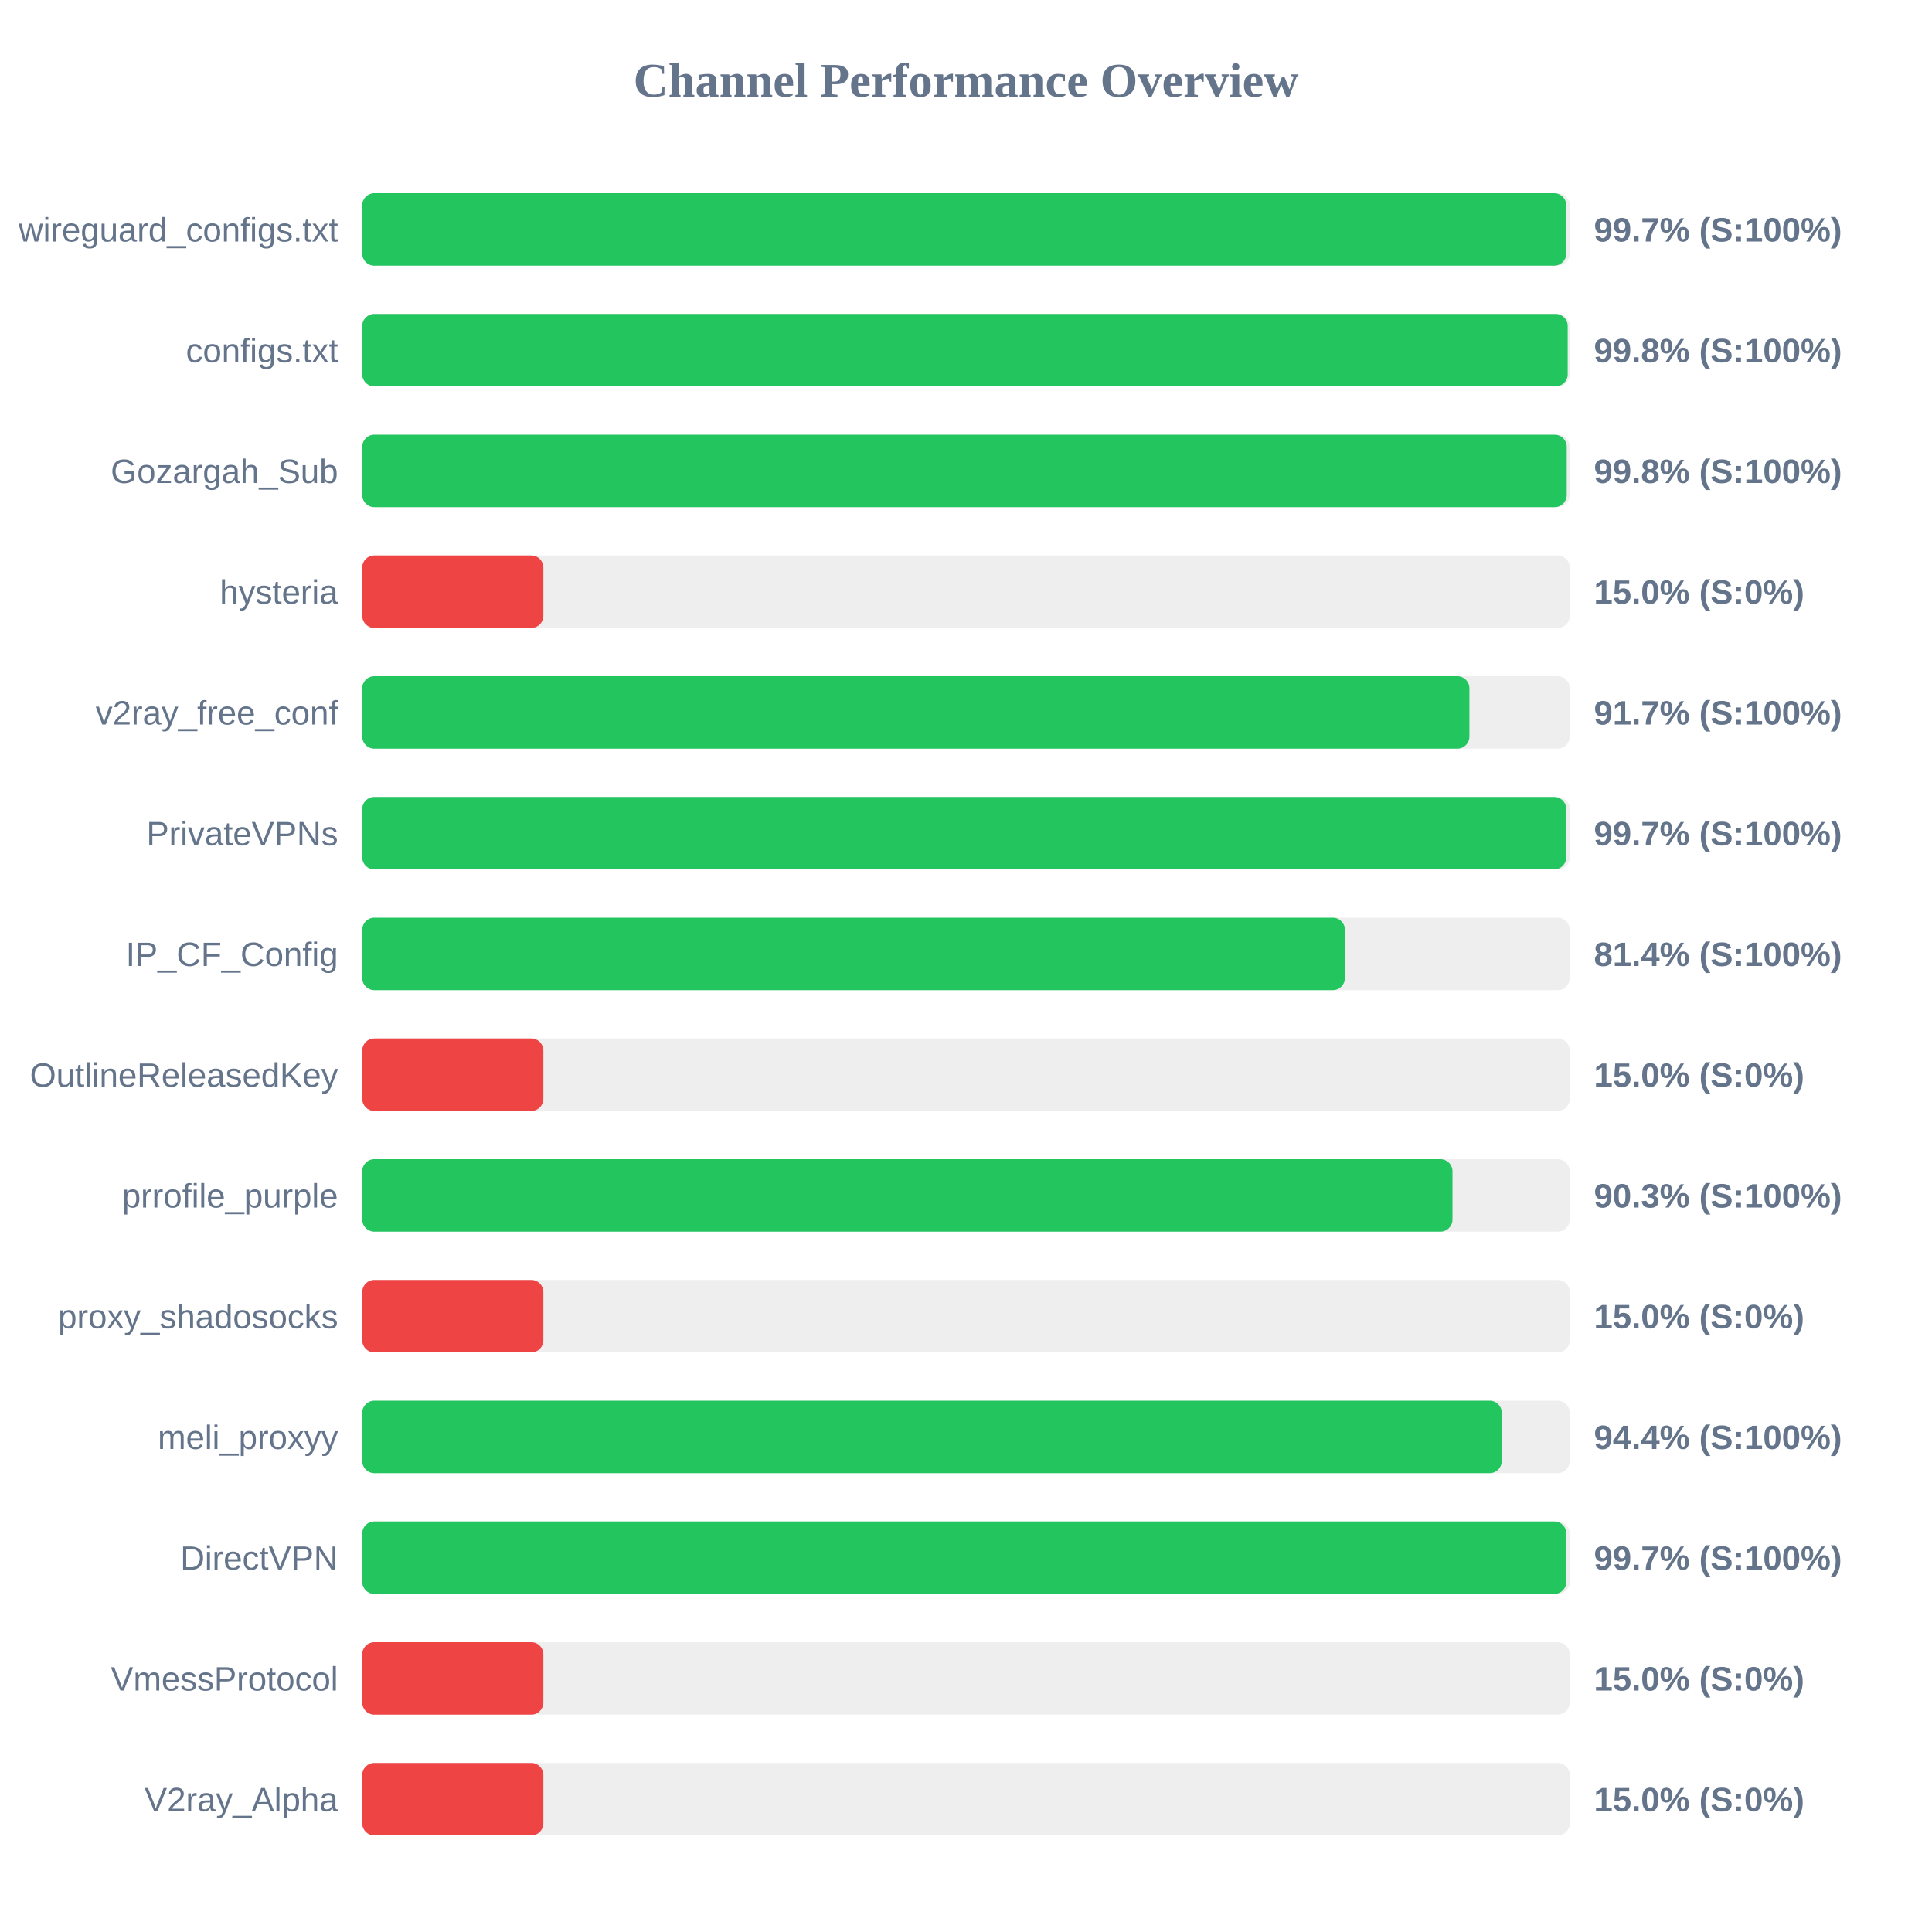
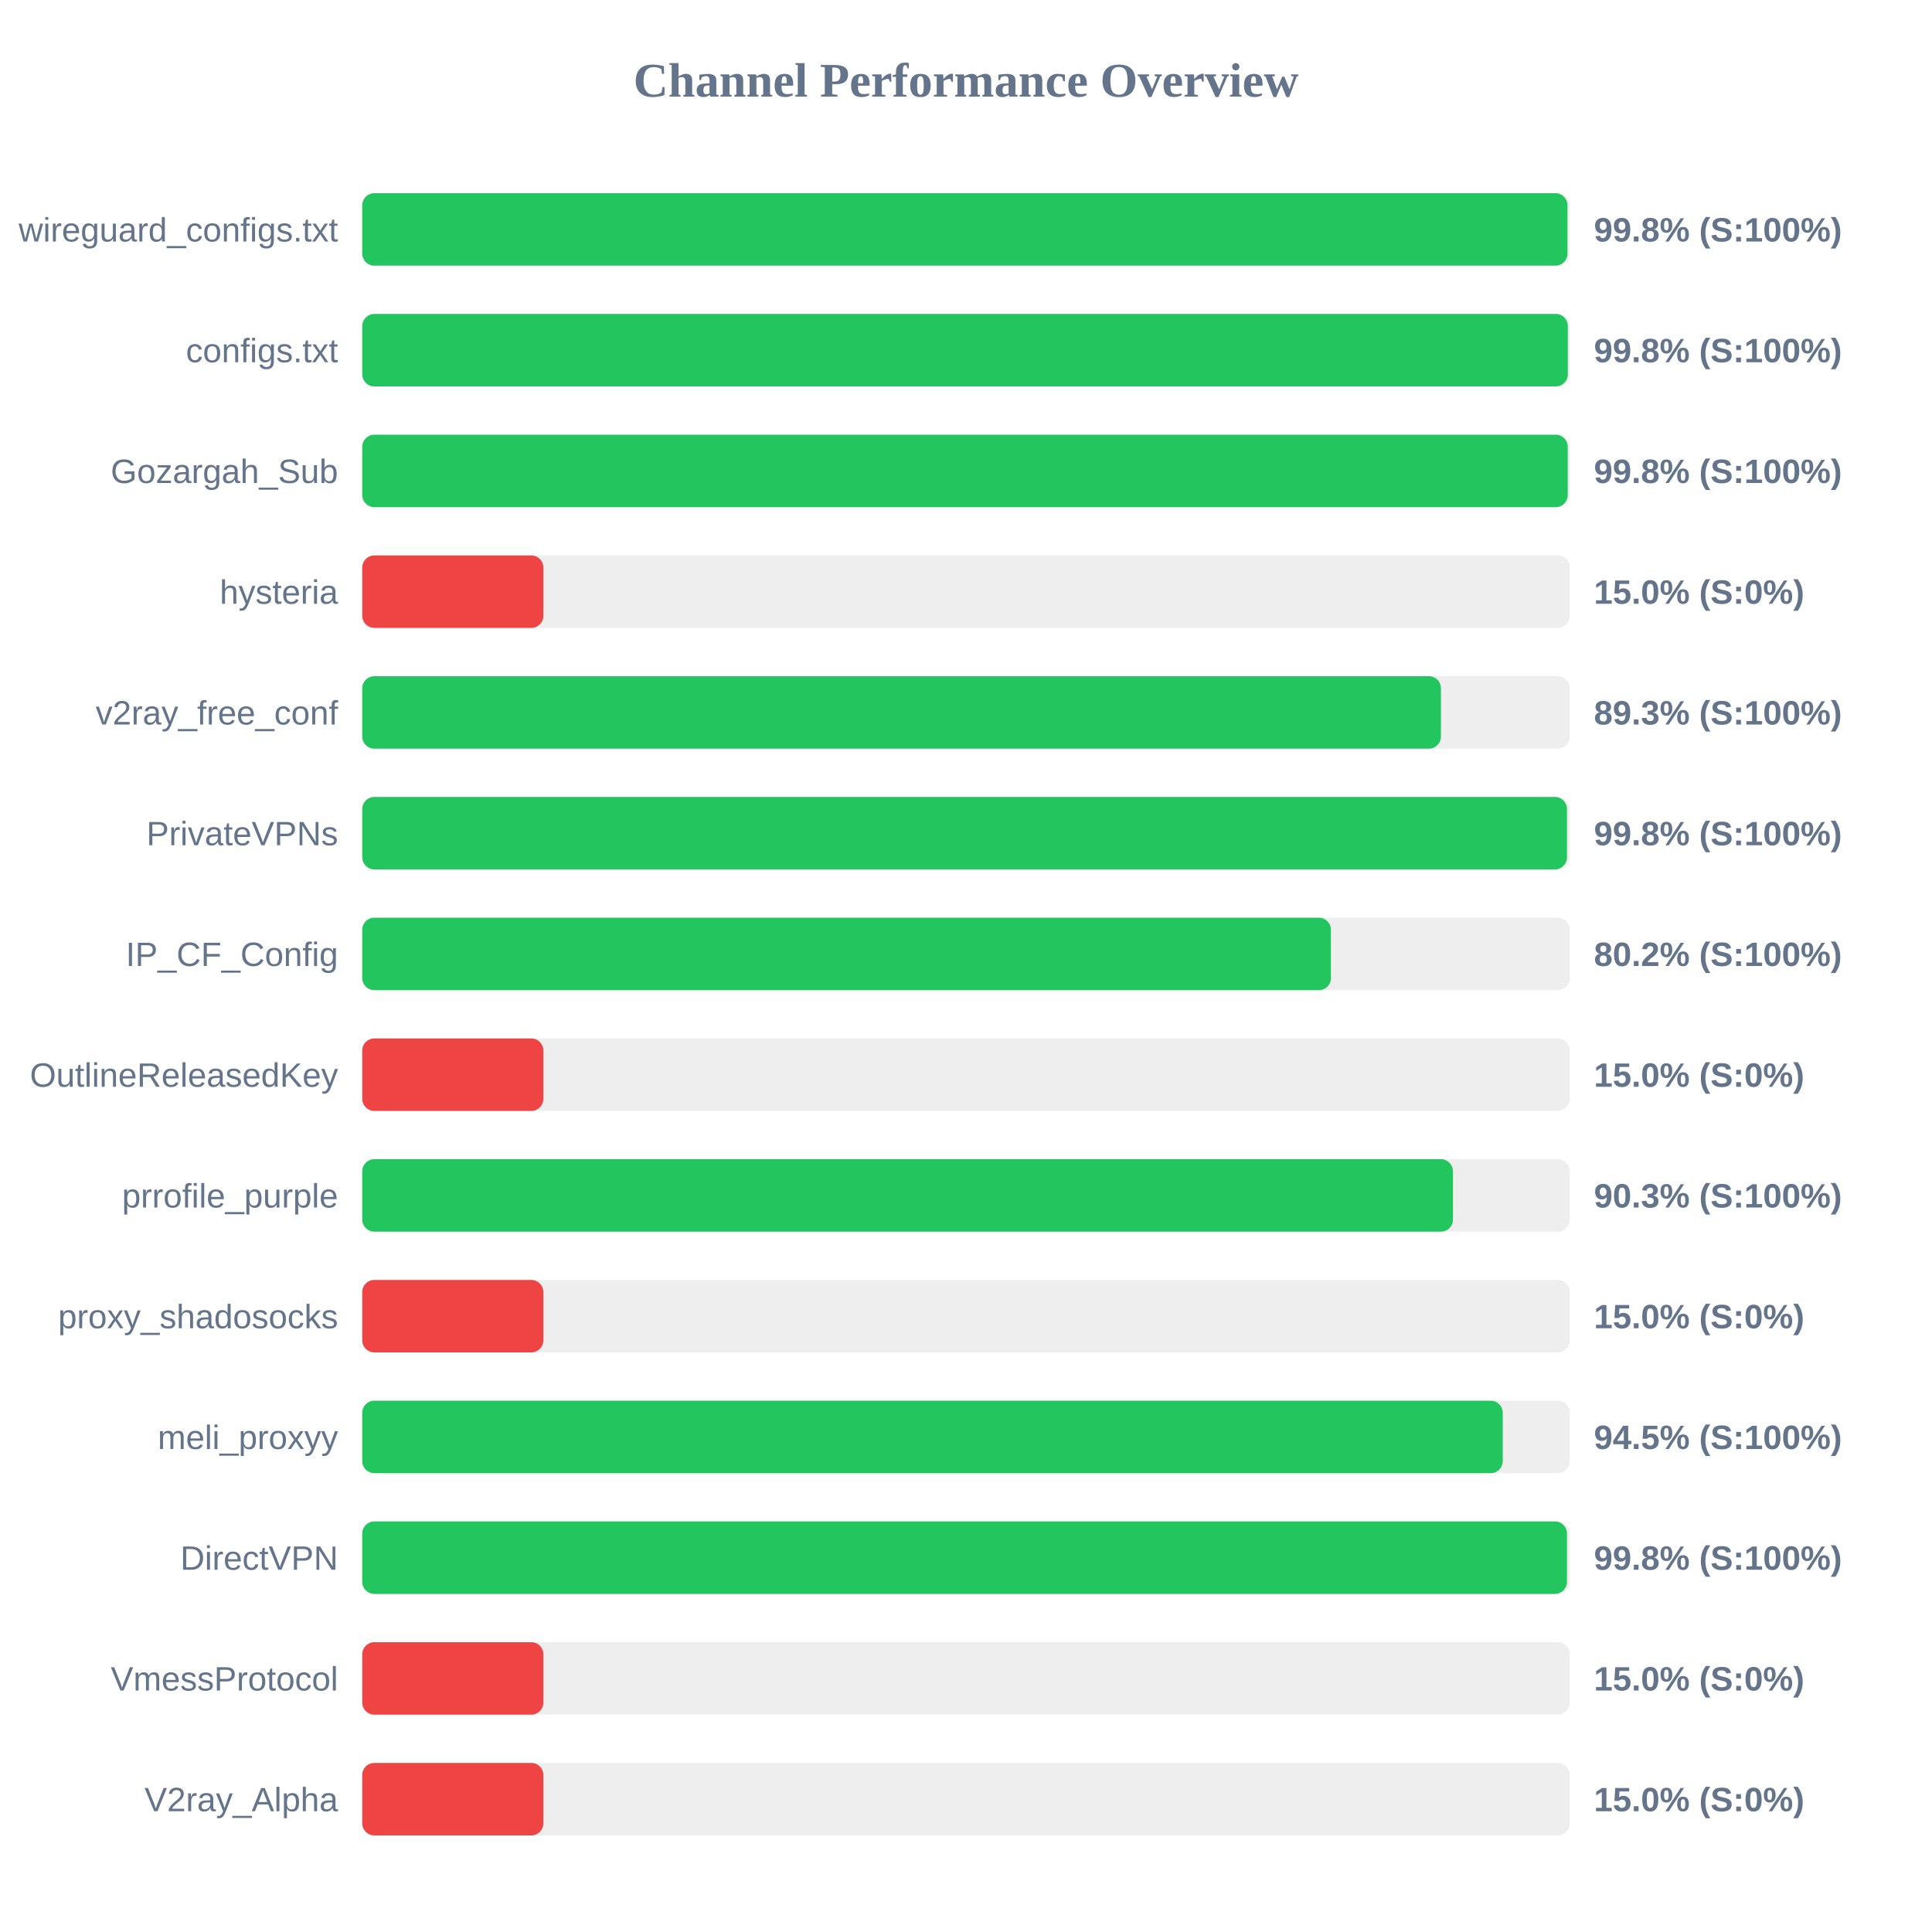
<svg xmlns="http://www.w3.org/2000/svg" width="800" height="800" version="1.1">
  <style>
        .row { font: 14px Arial; fill: #64748b; }
        .score { font: bold 14px Arial; fill: #64748b; }
    </style>
  <text x="400" y="40" text-anchor="middle" font-size="20px" font-weight="bold" fill="#64748b">Channel Performance Overview</text>
  <rect x="150" y="80" width="500" height="30" fill="#eee" rx="5" />
-   <rect x="150" y="80" width="498.55" height="30" fill="#22c55e" rx="5" />
+   <rect x="150" y="80" width="499.05" height="30" fill="#22c55e" rx="5" />
  <text x="140" y="100" text-anchor="end" class="row">wireguard_configs.txt</text>
-   <text x="660" y="100" text-anchor="start" class="score">99.7% (S:100%)</text>
+   <text x="660" y="100" text-anchor="start" class="score">99.8% (S:100%)</text>
  <rect x="150" y="130" width="500" height="30" fill="#eee" rx="5" />
-   <rect x="150" y="130" width="499.15" height="30" fill="#22c55e" rx="5" />
+   <rect x="150" y="130" width="499.2" height="30" fill="#22c55e" rx="5" />
  <text x="140" y="150" text-anchor="end" class="row">configs.txt</text>
  <text x="660" y="150" text-anchor="start" class="score">99.8% (S:100%)</text>
  <rect x="150" y="180" width="500" height="30" fill="#eee" rx="5" />
-   <rect x="150" y="180" width="498.75" height="30" fill="#22c55e" rx="5" />
+   <rect x="150" y="180" width="499.15" height="30" fill="#22c55e" rx="5" />
  <text x="140" y="200" text-anchor="end" class="row">Gozargah_Sub</text>
  <text x="660" y="200" text-anchor="start" class="score">99.8% (S:100%)</text>
  <rect x="150" y="230" width="500" height="30" fill="#eee" rx="5" />
  <rect x="150" y="230" width="75.0" height="30" fill="#ef4444" rx="5" />
  <text x="140" y="250" text-anchor="end" class="row">hysteria</text>
  <text x="660" y="250" text-anchor="start" class="score">15.0% (S:0%)</text>
  <rect x="150" y="280" width="500" height="30" fill="#eee" rx="5" />
-   <rect x="150" y="280" width="458.45" height="30" fill="#22c55e" rx="5" />
+   <rect x="150" y="280" width="446.65" height="30" fill="#22c55e" rx="5" />
  <text x="140" y="300" text-anchor="end" class="row">v2ray_free_conf</text>
-   <text x="660" y="300" text-anchor="start" class="score">91.7% (S:100%)</text>
+   <text x="660" y="300" text-anchor="start" class="score">89.3% (S:100%)</text>
  <rect x="150" y="330" width="500" height="30" fill="#eee" rx="5" />
-   <rect x="150" y="330" width="498.55" height="30" fill="#22c55e" rx="5" />
+   <rect x="150" y="330" width="498.85" height="30" fill="#22c55e" rx="5" />
  <text x="140" y="350" text-anchor="end" class="row">PrivateVPNs</text>
-   <text x="660" y="350" text-anchor="start" class="score">99.7% (S:100%)</text>
+   <text x="660" y="350" text-anchor="start" class="score">99.8% (S:100%)</text>
  <rect x="150" y="380" width="500" height="30" fill="#eee" rx="5" />
-   <rect x="150" y="380" width="406.9" height="30" fill="#22c55e" rx="5" />
+   <rect x="150" y="380" width="401.1" height="30" fill="#22c55e" rx="5" />
  <text x="140" y="400" text-anchor="end" class="row">IP_CF_Config</text>
-   <text x="660" y="400" text-anchor="start" class="score">81.4% (S:100%)</text>
+   <text x="660" y="400" text-anchor="start" class="score">80.2% (S:100%)</text>
  <rect x="150" y="430" width="500" height="30" fill="#eee" rx="5" />
  <rect x="150" y="430" width="75.0" height="30" fill="#ef4444" rx="5" />
  <text x="140" y="450" text-anchor="end" class="row">OutlineReleasedKey</text>
  <text x="660" y="450" text-anchor="start" class="score">15.0% (S:0%)</text>
  <rect x="150" y="480" width="500" height="30" fill="#eee" rx="5" />
-   <rect x="150" y="480" width="451.45" height="30" fill="#22c55e" rx="5" />
+   <rect x="150" y="480" width="451.65" height="30" fill="#22c55e" rx="5" />
  <text x="140" y="500" text-anchor="end" class="row">prrofile_purple</text>
  <text x="660" y="500" text-anchor="start" class="score">90.3% (S:100%)</text>
  <rect x="150" y="530" width="500" height="30" fill="#eee" rx="5" />
  <rect x="150" y="530" width="75.0" height="30" fill="#ef4444" rx="5" />
  <text x="140" y="550" text-anchor="end" class="row">proxy_shadosocks</text>
  <text x="660" y="550" text-anchor="start" class="score">15.0% (S:0%)</text>
  <rect x="150" y="580" width="500" height="30" fill="#eee" rx="5" />
-   <rect x="150" y="580" width="471.85" height="30" fill="#22c55e" rx="5" />
+   <rect x="150" y="580" width="472.25" height="30" fill="#22c55e" rx="5" />
  <text x="140" y="600" text-anchor="end" class="row">meli_proxyy</text>
-   <text x="660" y="600" text-anchor="start" class="score">94.4% (S:100%)</text>
+   <text x="660" y="600" text-anchor="start" class="score">94.5% (S:100%)</text>
  <rect x="150" y="630" width="500" height="30" fill="#eee" rx="5" />
-   <rect x="150" y="630" width="498.6" height="30" fill="#22c55e" rx="5" />
+   <rect x="150" y="630" width="498.85" height="30" fill="#22c55e" rx="5" />
  <text x="140" y="650" text-anchor="end" class="row">DirectVPN</text>
-   <text x="660" y="650" text-anchor="start" class="score">99.7% (S:100%)</text>
+   <text x="660" y="650" text-anchor="start" class="score">99.8% (S:100%)</text>
  <rect x="150" y="680" width="500" height="30" fill="#eee" rx="5" />
  <rect x="150" y="680" width="75.0" height="30" fill="#ef4444" rx="5" />
  <text x="140" y="700" text-anchor="end" class="row">VmessProtocol</text>
  <text x="660" y="700" text-anchor="start" class="score">15.0% (S:0%)</text>
  <rect x="150" y="730" width="500" height="30" fill="#eee" rx="5" />
  <rect x="150" y="730" width="75.0" height="30" fill="#ef4444" rx="5" />
  <text x="140" y="750" text-anchor="end" class="row">V2ray_Alpha</text>
  <text x="660" y="750" text-anchor="start" class="score">15.0% (S:0%)</text>
</svg>
